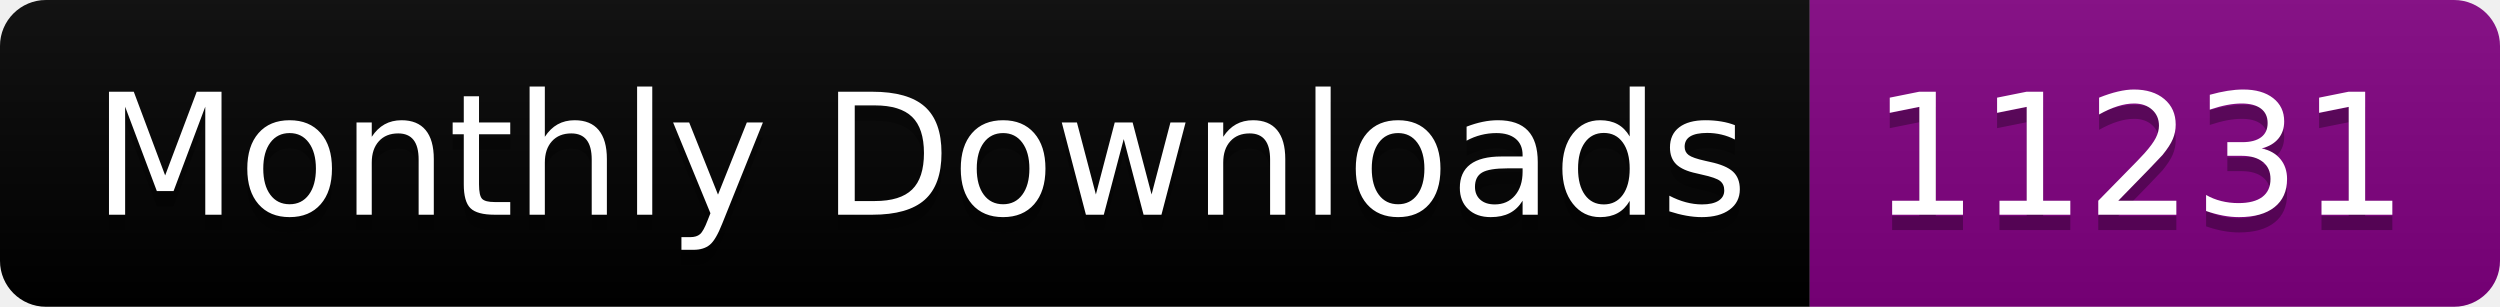
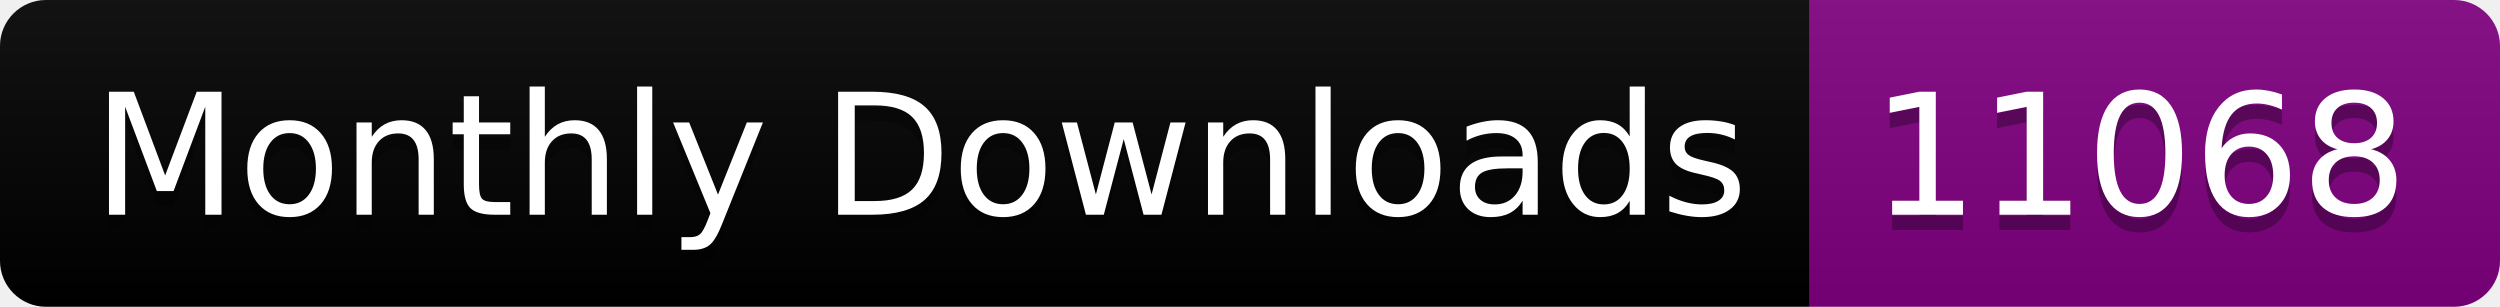
<svg xmlns="http://www.w3.org/2000/svg" width="163.0" height="20">
  <linearGradient id="smooth" x2="0" y2="100%">
    <stop offset="0" stop-color="#bbb" stop-opacity=".1" />
    <stop offset="1" stop-opacity=".1" />
  </linearGradient>
  <clipPath id="round">
    <rect width="163.0" height="20" rx="3" fill="#fff" />
  </clipPath>
  <g clip-path="url(#round)">
    <rect width="118.0" height="20" fill="black" />
    <rect x="118.0" width="45.0" height="20" fill="purple" />
    <rect width="163.0" height="20" fill="url(#smooth)" />
  </g>
  <g fill="#fff" text-anchor="middle" font-family="DejaVu Sans,Verdana,Geneva,sans-serif" font-size="110">
    <text x="600.0" y="150" fill="#010101" fill-opacity=".3" transform="scale(0.1)" textLength="1080.0" lengthAdjust="spacing">Monthly Downloads</text>
    <text x="600.0" y="140" transform="scale(0.1)" textLength="1080.0" lengthAdjust="spacing">Monthly Downloads</text>
-     <text x="1395.0" y="150" fill="#010101" fill-opacity=".3" transform="scale(0.1)" textLength="350.0" lengthAdjust="spacing">11231</text>
-     <text x="1395.0" y="140" transform="scale(0.1)" textLength="350.0" lengthAdjust="spacing">11231</text>
+     <text x="1395.0" y="150" fill="#010101" fill-opacity=".3" transform="scale(0.1)" textLength="350.0" lengthAdjust="spacing">11068</text>
+     <text x="1395.0" y="140" transform="scale(0.1)" textLength="350.0" lengthAdjust="spacing">11068</text>
  </g>
</svg>
